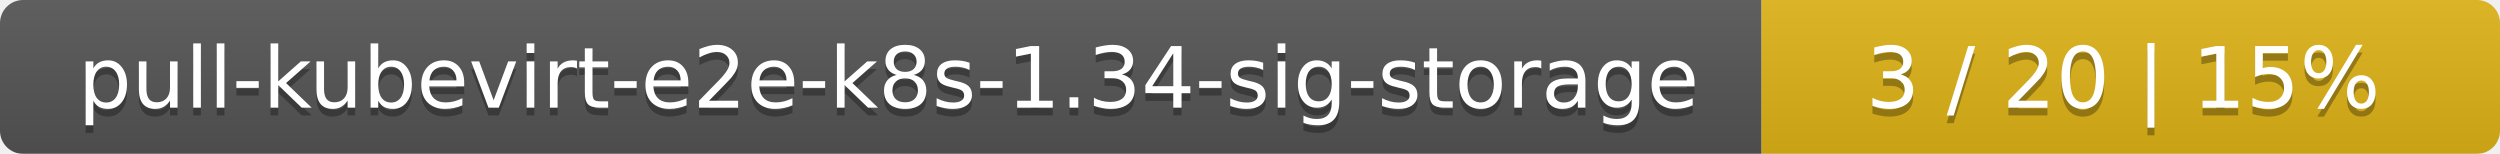
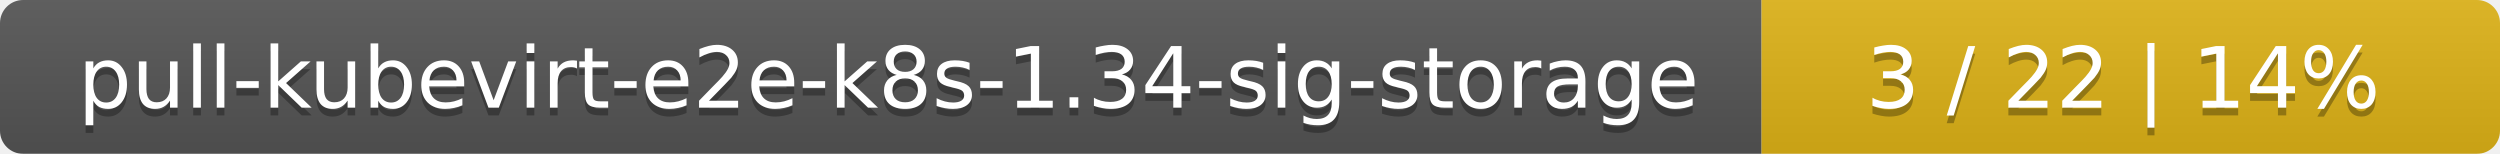
<svg xmlns="http://www.w3.org/2000/svg" width="325" height="20">
  <linearGradient id="smooth" x2="0" y2="100%">
    <stop offset="0" stop-color="#bbb" stop-opacity=".1" />
    <stop offset="1" stop-opacity=".1" />
  </linearGradient>
  <mask id="round">
    <rect width="325" height="20" rx="3" fill="#fff" />
  </mask>
  <g mask="url(#round)">
    <rect width="229" height="20" fill="#555" />
    <rect x="229" width="96" height="20" fill="#dfb317" />
    <rect width="325" height="20" fill="url(#smooth)" />
  </g>
  <g fill="#fff" text-anchor="middle" font-family="DejaVu Sans,Verdana,Geneva,sans-serif" font-size="11">
    <text x="115.5" y="15" fill="#010101" fill-opacity=".3">pull-kubevirt-e2e-k8s-1.34-sig-storage</text>
    <text x="115.5" y="14">pull-kubevirt-e2e-k8s-1.34-sig-storage</text>
-     <text x="276" y="15" fill="#010101" fill-opacity=".3">3 / 20    |    15%</text>
-     <text x="276" y="14">3 / 20    |    15%</text>
+     <text x="276" y="15" fill="#010101" fill-opacity=".3">3 / 22    |    14%</text>
+     <text x="276" y="14">3 / 22    |    14%</text>
  </g>
</svg>
